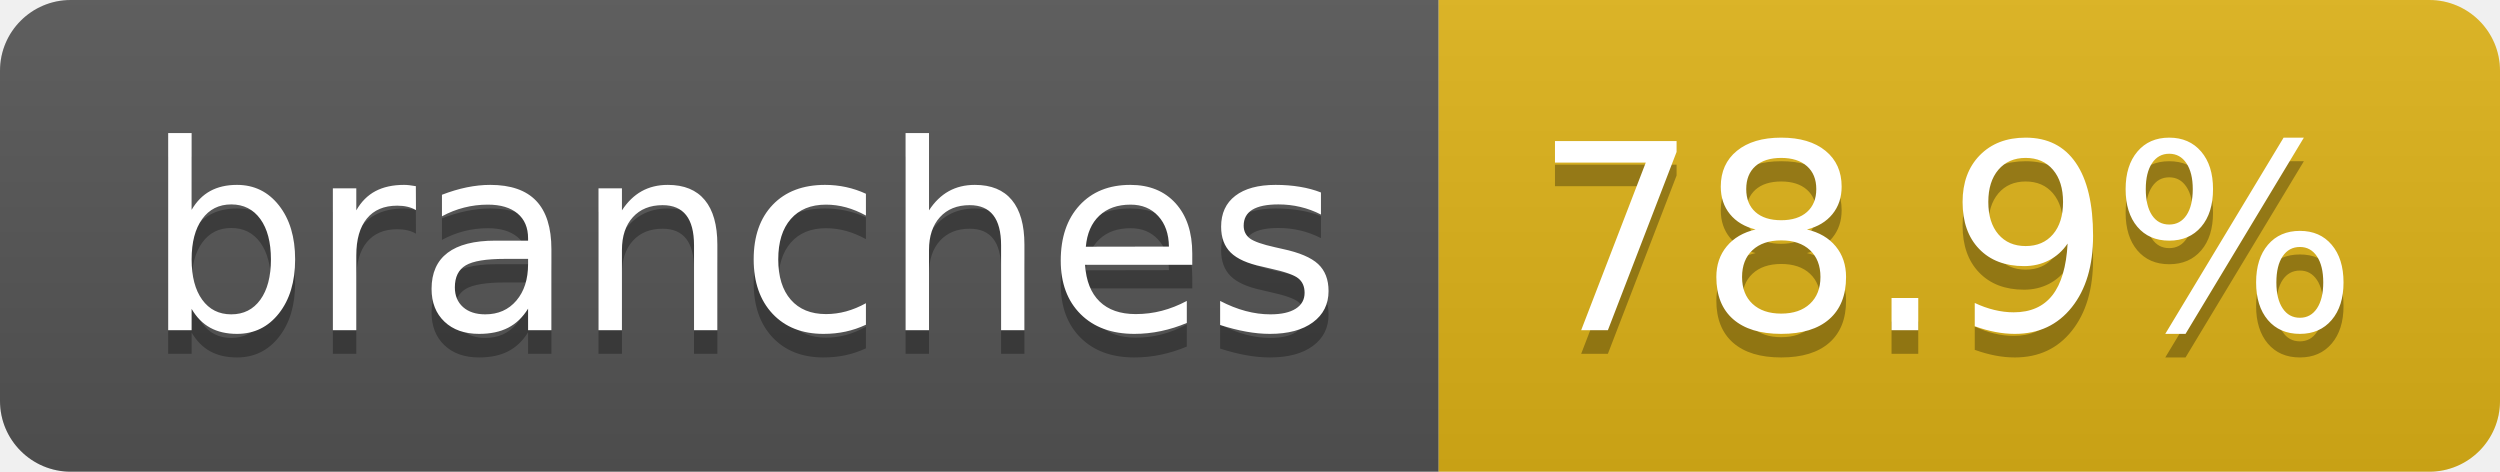
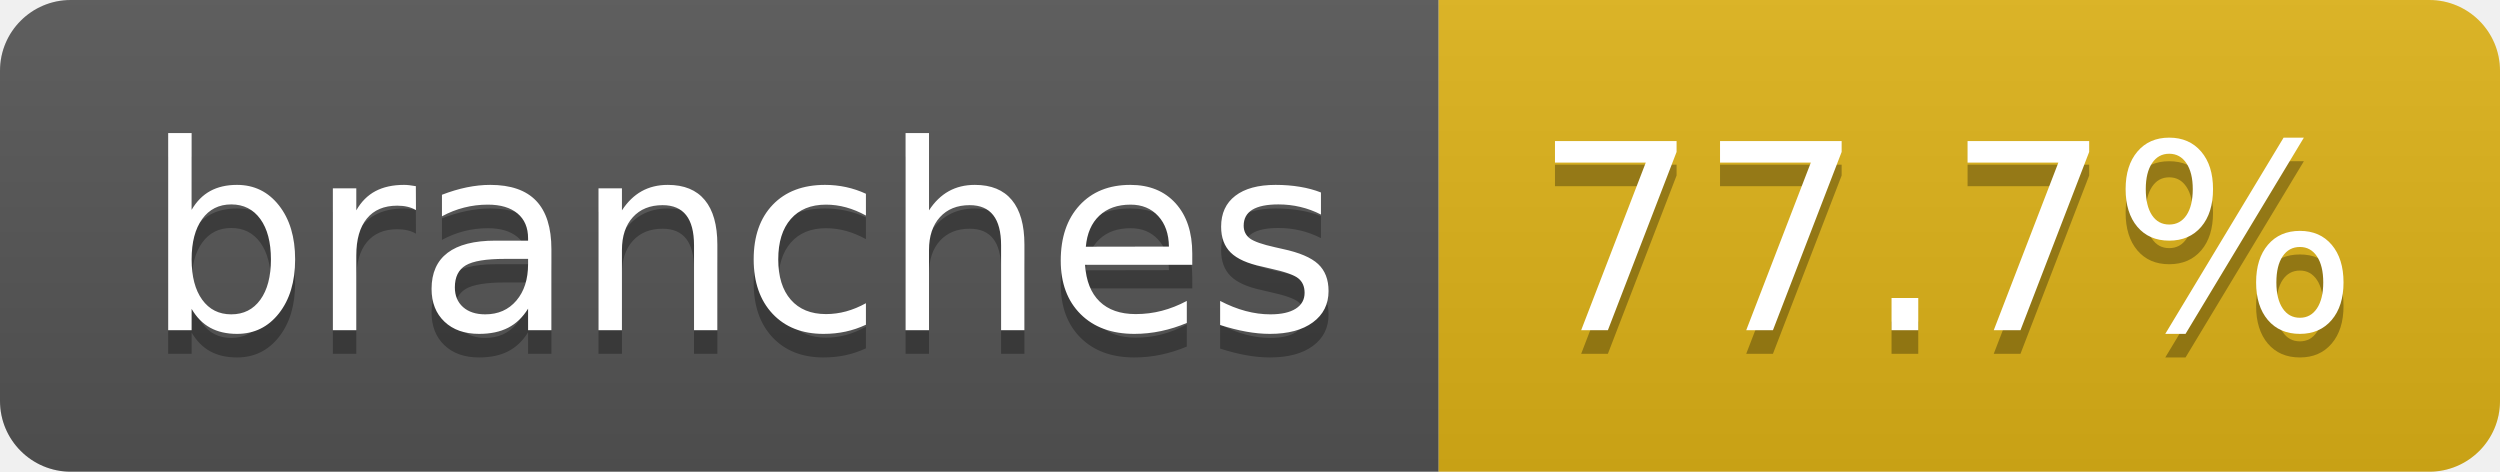
- <svg xmlns="http://www.w3.org/2000/svg" width="106" height="20" role="img" aria-label="branches: 78.9%">
+ <svg xmlns="http://www.w3.org/2000/svg" width="106" height="20" role="img" aria-label="branches: 77.7%">
  <linearGradient id="s" x2="0" y2="100%">
    <stop offset="0" stop-color="#bbb" stop-opacity=".1" />
    <stop offset="1" stop-opacity=".1" />
  </linearGradient>
  <clipPath id="r">
    <rect width="106" height="20" rx="3" fill="#fff" />
  </clipPath>
  <g clip-path="url(#r)">
    <rect width="61" height="20" fill="#555" />
    <rect x="61" width="45" height="20" fill="#dfb317" />
    <rect width="106" height="20" fill="url(#s)" />
  </g>
  <g fill="#fff" text-anchor="middle" font-family="Verdana,Geneva,DejaVu Sans,sans-serif" text-rendering="geometricPrecision" font-size="110">
    <text aria-hidden="true" x="315" y="150" fill="#010101" fill-opacity=".3" transform="scale(.1)" textLength="507">branches</text>
    <text x="315" y="140" transform="scale(.1)" fill="#fff" textLength="507">branches</text>
-     <text aria-hidden="true" x="825" y="150" fill="#010101" fill-opacity=".3" transform="scale(.1)" textLength="350">78.9%</text>
-     <text x="825" y="140" transform="scale(.1)" fill="#fff" textLength="350">78.9%</text>
+     <text aria-hidden="true" x="825" y="150" fill="#010101" fill-opacity=".3" transform="scale(.1)" textLength="350">77.7%</text>
+     <text x="825" y="140" transform="scale(.1)" fill="#fff" textLength="350">77.7%</text>
  </g>
</svg>
